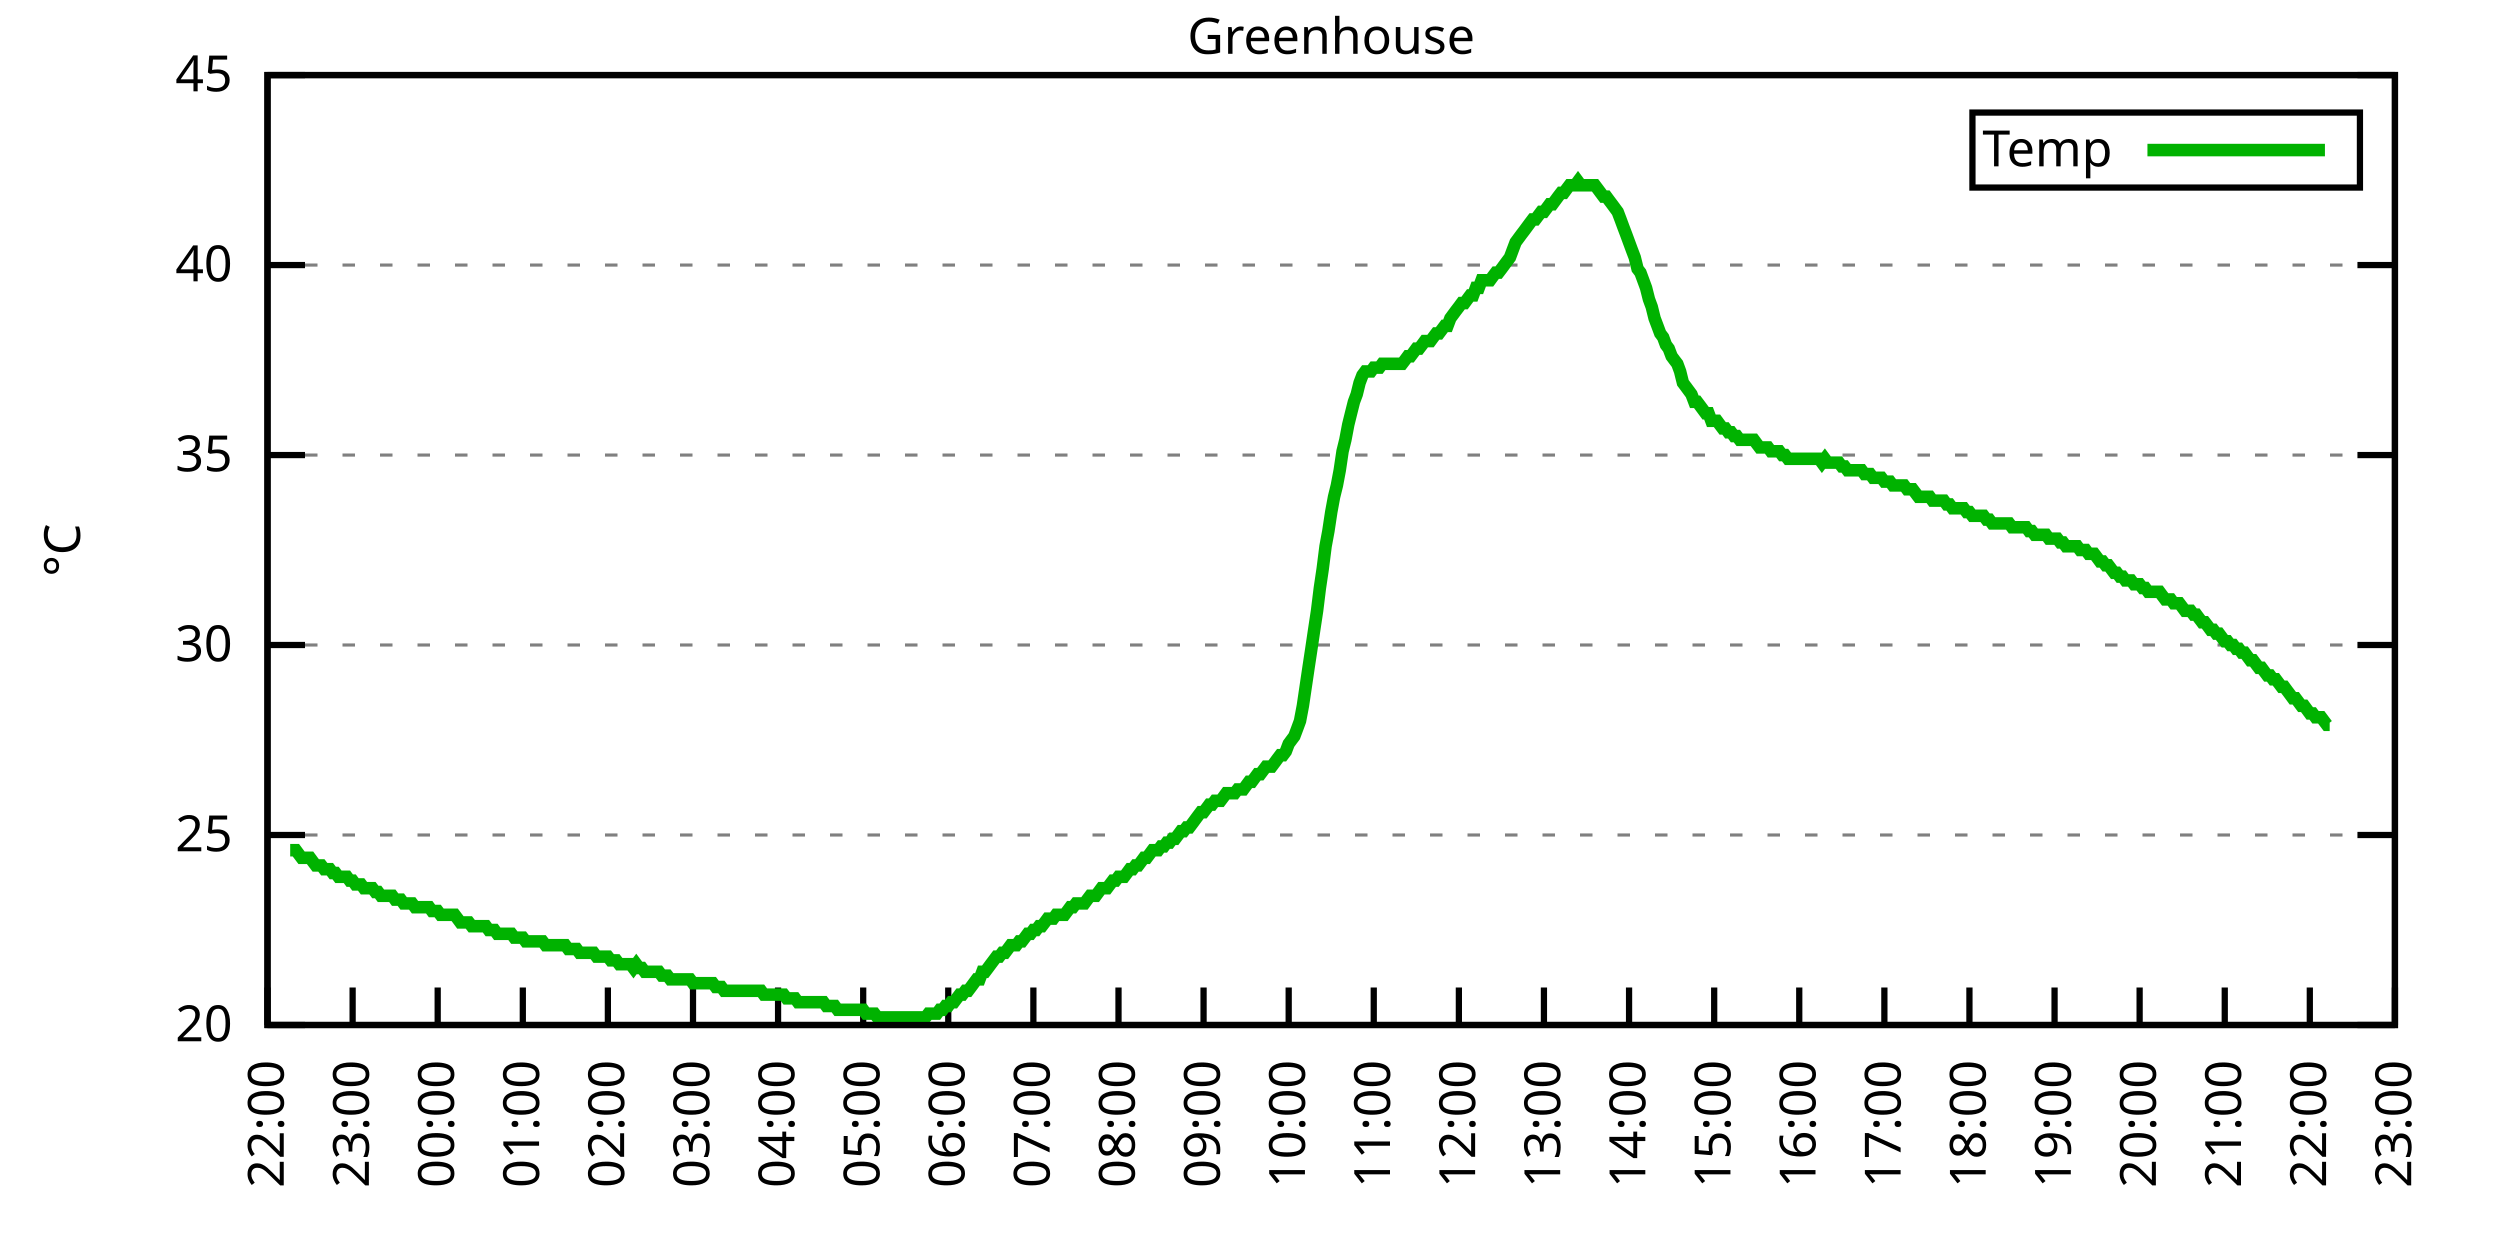
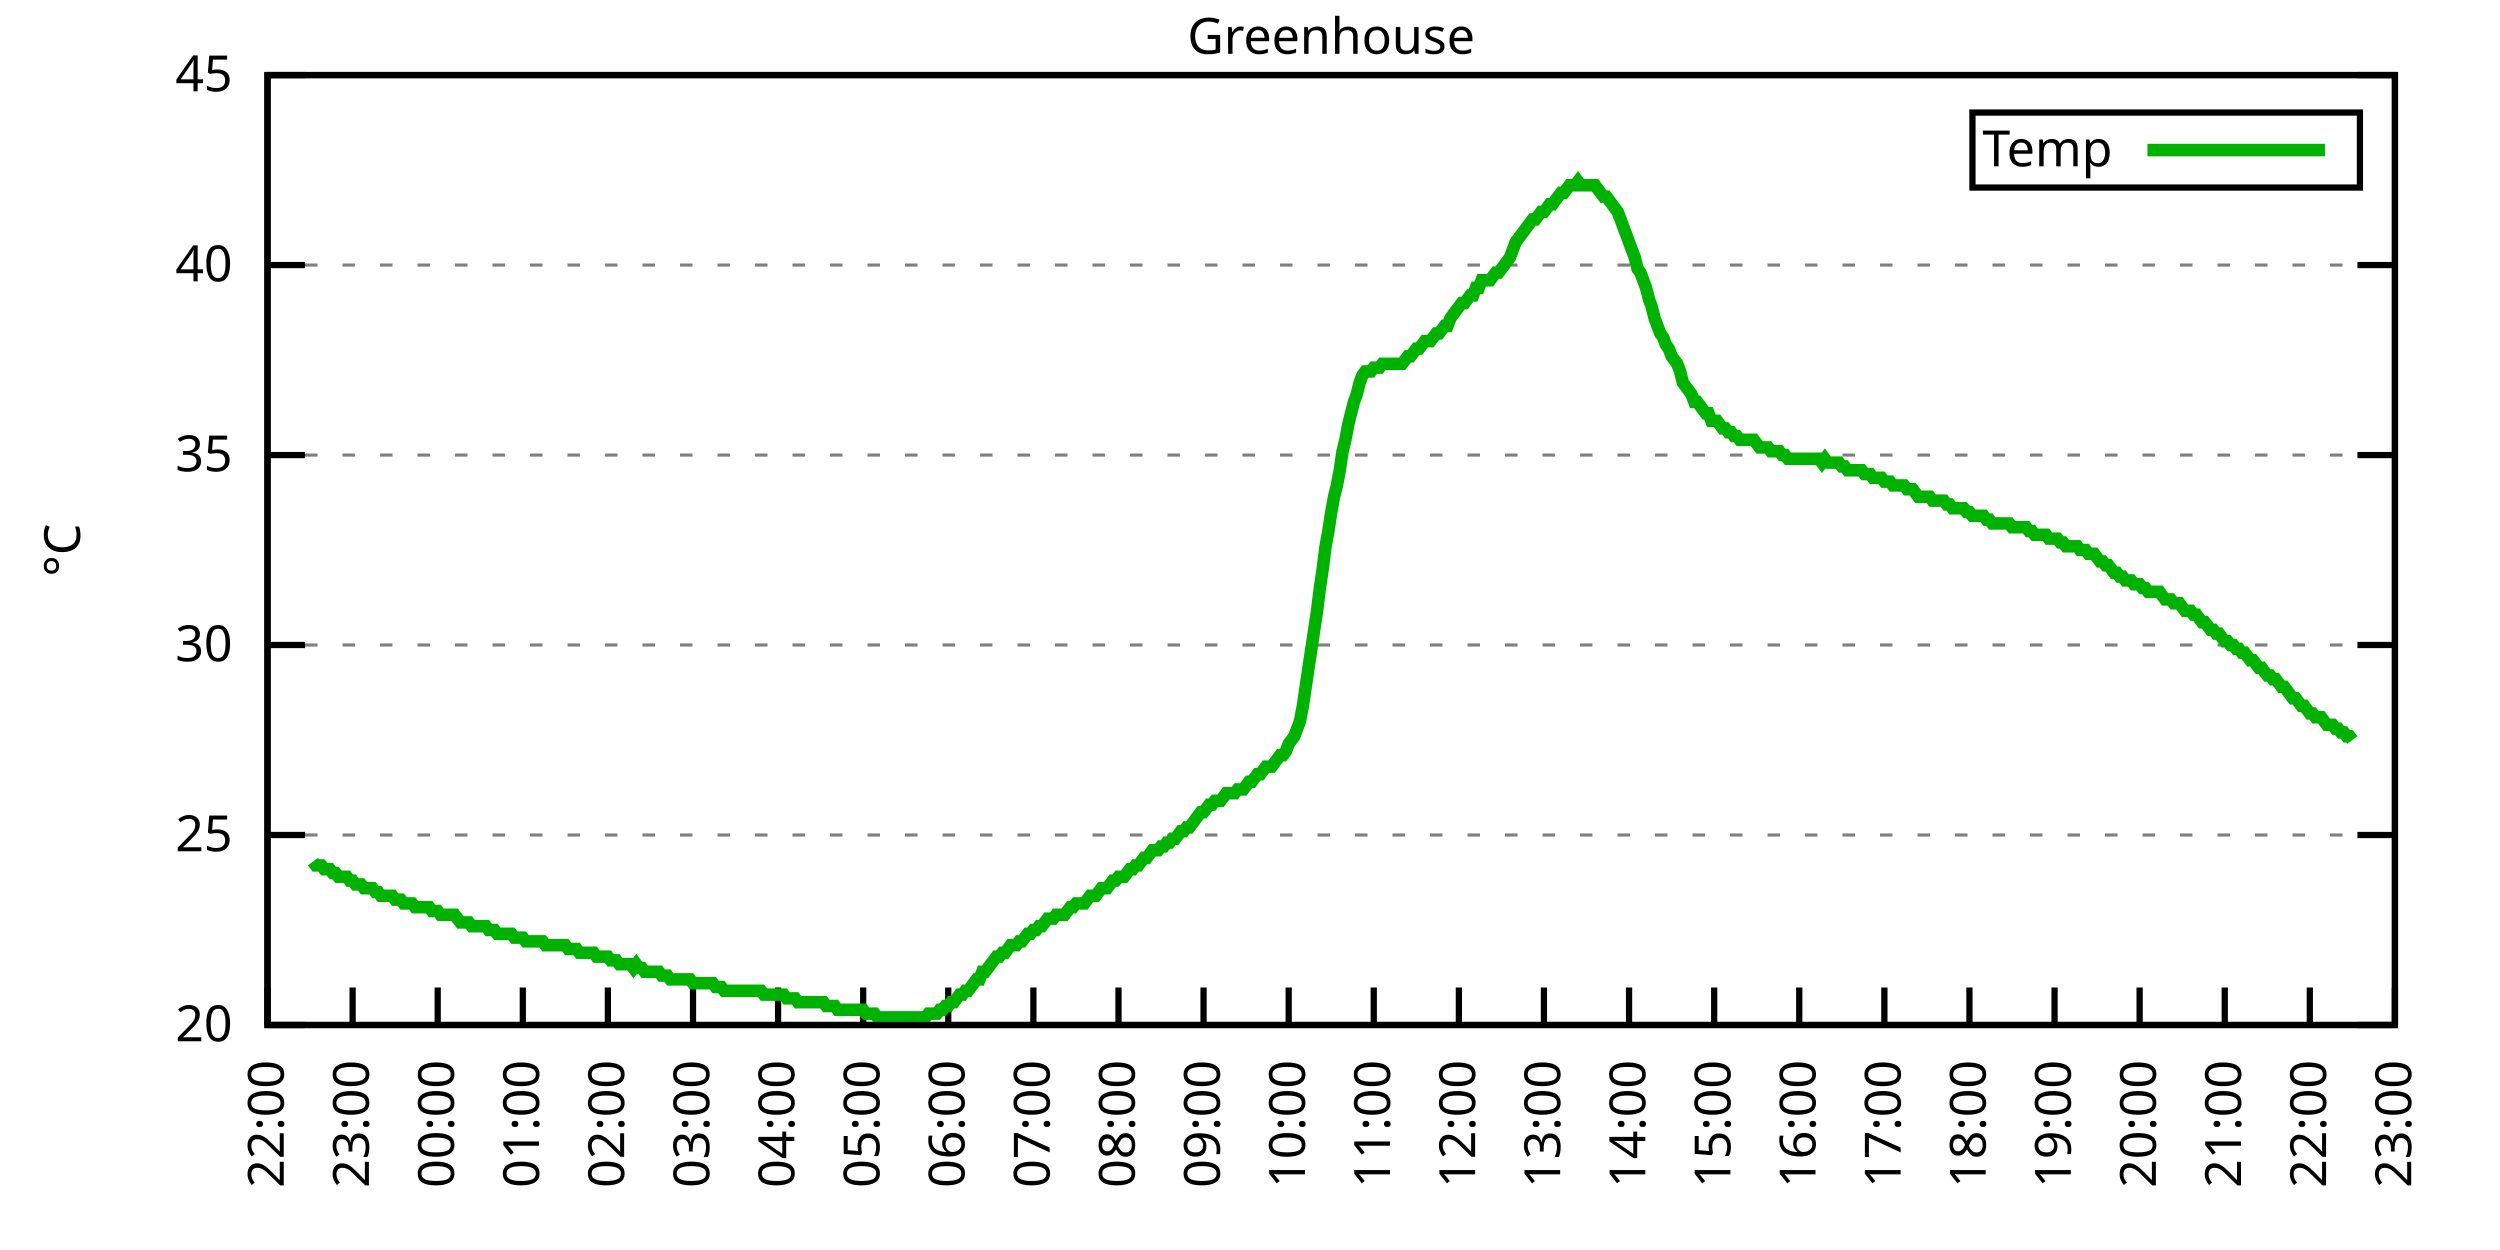
<svg xmlns="http://www.w3.org/2000/svg" xmlns:xlink="http://www.w3.org/1999/xlink" width="400" height="200" viewBox="0 0 400 200">
  <g id="gnuplot_canvas">
    <rect x="0" y="0" width="400" height="200" fill="none" />
    <defs>
      <circle id="gpDot" r="0.5" stroke-width="0.5" stroke="currentColor" />
      <path id="gpPt0" stroke-width="0.333" stroke="currentColor" d="M-1,0 h2 M0,-1 v2" />
      <path id="gpPt1" stroke-width="0.333" stroke="currentColor" d="M-1,-1 L1,1 M1,-1 L-1,1" />
      <path id="gpPt2" stroke-width="0.333" stroke="currentColor" d="M-1,0 L1,0 M0,-1 L0,1 M-1,-1 L1,1 M-1,1 L1,-1" />
      <rect id="gpPt3" stroke-width="0.333" stroke="currentColor" x="-1" y="-1" width="2" height="2" />
      <rect id="gpPt4" stroke-width="0.333" stroke="currentColor" fill="currentColor" x="-1" y="-1" width="2" height="2" />
      <circle id="gpPt5" stroke-width="0.333" stroke="currentColor" cx="0" cy="0" r="1" />
      <use xlink:href="#gpPt5" id="gpPt6" fill="currentColor" stroke="none" />
      <path id="gpPt7" stroke-width="0.333" stroke="currentColor" d="M0,-1.33 L-1.33,0.67 L1.33,0.67 z" />
      <use xlink:href="#gpPt7" id="gpPt8" fill="currentColor" stroke="none" />
      <use xlink:href="#gpPt7" id="gpPt9" stroke="currentColor" transform="rotate(180)" />
      <use xlink:href="#gpPt9" id="gpPt10" fill="currentColor" stroke="none" />
      <use xlink:href="#gpPt3" id="gpPt11" stroke="currentColor" transform="rotate(45)" />
      <use xlink:href="#gpPt11" id="gpPt12" fill="currentColor" stroke="none" />
      <path id="gpPt13" stroke-width="0.333" stroke="currentColor" d="M0,1.330 L1.265,0.411 L0.782,-1.067 L-0.782,-1.076 L-1.265,0.411 z" />
      <use xlink:href="#gpPt13" id="gpPt14" fill="currentColor" stroke="none" />
      <filter id="textbox" filterUnits="objectBoundingBox" x="0" y="0" height="1" width="1">
        <feFlood flood-color="white" flood-opacity="1" result="bgnd" />
        <feComposite in="SourceGraphic" in2="bgnd" operator="atop" />
      </filter>
      <filter id="greybox" filterUnits="objectBoundingBox" x="0" y="0" height="1" width="1">
        <feFlood flood-color="lightgrey" flood-opacity="1" result="grey" />
        <feComposite in="SourceGraphic" in2="grey" operator="atop" />
      </filter>
    </defs>
    <g fill="none" color="white" stroke="currentColor" stroke-width="1.00" stroke-linecap="butt" stroke-linejoin="miter">
</g>
    <g fill="none" color="black" stroke="currentColor" stroke-width="1.00" stroke-linecap="butt" stroke-linejoin="miter">
      <g stroke="none" shape-rendering="crispEdges">
        <polygon fill="rgb(255, 255, 255)" points="42.80,164.00 383.18,164.00 383.18,12.02 42.80,12.02 " />
      </g>
    </g>
    <g fill="none" color="black" stroke="currentColor" stroke-width="1.00" stroke-linecap="butt" stroke-linejoin="miter">
</g>
    <g fill="none" color="black" stroke="black" stroke-width="0.50" stroke-linecap="butt" stroke-linejoin="miter">
</g>
    <g fill="none" color="gray" stroke="currentColor" stroke-width="0.50" stroke-linecap="butt" stroke-linejoin="miter">
      <path stroke="gray" stroke-dasharray="2,4" class="gridline" d="M42.80,164.00 L383.19,164.00  " />
    </g>
    <g fill="none" color="gray" stroke="gray" stroke-width="1.00" stroke-linecap="butt" stroke-linejoin="miter">
</g>
    <g fill="none" color="black" stroke="currentColor" stroke-width="1.00" stroke-linecap="butt" stroke-linejoin="miter">
      <path stroke="black" d="M42.80,164.00 L48.80,164.00 M383.19,164.00 L377.19,164.00  " />
      <g transform="translate(37.20,166.60)" stroke="none" fill="black" font-family="Sans" font-size="8.00" text-anchor="end">
        <text>
          <tspan font-family="Sans"> 20</tspan>
        </text>
      </g>
    </g>
    <g fill="none" color="black" stroke="currentColor" stroke-width="1.00" stroke-linecap="butt" stroke-linejoin="miter">
</g>
    <g fill="none" color="black" stroke="black" stroke-width="0.50" stroke-linecap="butt" stroke-linejoin="miter">
</g>
    <g fill="none" color="gray" stroke="currentColor" stroke-width="0.50" stroke-linecap="butt" stroke-linejoin="miter">
      <path stroke="gray" stroke-dasharray="2,4" class="gridline" d="M42.80,133.60 L383.19,133.60  " />
    </g>
    <g fill="none" color="gray" stroke="gray" stroke-width="1.00" stroke-linecap="butt" stroke-linejoin="miter">
</g>
    <g fill="none" color="black" stroke="currentColor" stroke-width="1.00" stroke-linecap="butt" stroke-linejoin="miter">
      <path stroke="black" d="M42.80,133.60 L48.80,133.60 M383.19,133.60 L377.19,133.60  " />
      <g transform="translate(37.20,136.20)" stroke="none" fill="black" font-family="Sans" font-size="8.00" text-anchor="end">
        <text>
          <tspan font-family="Sans"> 25</tspan>
        </text>
      </g>
    </g>
    <g fill="none" color="black" stroke="currentColor" stroke-width="1.00" stroke-linecap="butt" stroke-linejoin="miter">
</g>
    <g fill="none" color="black" stroke="black" stroke-width="0.50" stroke-linecap="butt" stroke-linejoin="miter">
</g>
    <g fill="none" color="gray" stroke="currentColor" stroke-width="0.50" stroke-linecap="butt" stroke-linejoin="miter">
      <path stroke="gray" stroke-dasharray="2,4" class="gridline" d="M42.80,103.20 L383.19,103.20  " />
    </g>
    <g fill="none" color="gray" stroke="gray" stroke-width="1.00" stroke-linecap="butt" stroke-linejoin="miter">
</g>
    <g fill="none" color="black" stroke="currentColor" stroke-width="1.00" stroke-linecap="butt" stroke-linejoin="miter">
      <path stroke="black" d="M42.80,103.20 L48.80,103.20 M383.19,103.20 L377.19,103.20  " />
      <g transform="translate(37.20,105.80)" stroke="none" fill="black" font-family="Sans" font-size="8.00" text-anchor="end">
        <text>
          <tspan font-family="Sans"> 30</tspan>
        </text>
      </g>
    </g>
    <g fill="none" color="black" stroke="currentColor" stroke-width="1.00" stroke-linecap="butt" stroke-linejoin="miter">
</g>
    <g fill="none" color="black" stroke="black" stroke-width="0.50" stroke-linecap="butt" stroke-linejoin="miter">
</g>
    <g fill="none" color="gray" stroke="currentColor" stroke-width="0.50" stroke-linecap="butt" stroke-linejoin="miter">
      <path stroke="gray" stroke-dasharray="2,4" class="gridline" d="M42.80,72.81 L383.19,72.81  " />
    </g>
    <g fill="none" color="gray" stroke="gray" stroke-width="1.00" stroke-linecap="butt" stroke-linejoin="miter">
</g>
    <g fill="none" color="black" stroke="currentColor" stroke-width="1.00" stroke-linecap="butt" stroke-linejoin="miter">
      <path stroke="black" d="M42.80,72.81 L48.80,72.81 M383.19,72.81 L377.19,72.81  " />
      <g transform="translate(37.20,75.41)" stroke="none" fill="black" font-family="Sans" font-size="8.00" text-anchor="end">
        <text>
          <tspan font-family="Sans"> 35</tspan>
        </text>
      </g>
    </g>
    <g fill="none" color="black" stroke="currentColor" stroke-width="1.00" stroke-linecap="butt" stroke-linejoin="miter">
</g>
    <g fill="none" color="black" stroke="black" stroke-width="0.50" stroke-linecap="butt" stroke-linejoin="miter">
</g>
    <g fill="none" color="gray" stroke="currentColor" stroke-width="0.50" stroke-linecap="butt" stroke-linejoin="miter">
      <path stroke="gray" stroke-dasharray="2,4" class="gridline" d="M42.80,42.41 L383.19,42.41  " />
    </g>
    <g fill="none" color="gray" stroke="gray" stroke-width="1.00" stroke-linecap="butt" stroke-linejoin="miter">
</g>
    <g fill="none" color="black" stroke="currentColor" stroke-width="1.00" stroke-linecap="butt" stroke-linejoin="miter">
      <path stroke="black" d="M42.80,42.41 L48.80,42.41 M383.19,42.41 L377.19,42.41  " />
      <g transform="translate(37.20,45.01)" stroke="none" fill="black" font-family="Sans" font-size="8.00" text-anchor="end">
        <text>
          <tspan font-family="Sans"> 40</tspan>
        </text>
      </g>
    </g>
    <g fill="none" color="black" stroke="currentColor" stroke-width="1.00" stroke-linecap="butt" stroke-linejoin="miter">
</g>
    <g fill="none" color="black" stroke="black" stroke-width="0.50" stroke-linecap="butt" stroke-linejoin="miter">
</g>
    <g fill="none" color="gray" stroke="currentColor" stroke-width="0.50" stroke-linecap="butt" stroke-linejoin="miter">
      <path stroke="gray" stroke-dasharray="2,4" class="gridline" d="M42.80,12.01 L383.19,12.01  " />
    </g>
    <g fill="none" color="gray" stroke="gray" stroke-width="1.00" stroke-linecap="butt" stroke-linejoin="miter">
</g>
    <g fill="none" color="black" stroke="currentColor" stroke-width="1.00" stroke-linecap="butt" stroke-linejoin="miter">
      <path stroke="black" d="M42.80,12.01 L48.80,12.01 M383.19,12.01 L377.19,12.01  " />
      <g transform="translate(37.20,14.61)" stroke="none" fill="black" font-family="Sans" font-size="8.00" text-anchor="end">
        <text>
          <tspan font-family="Sans"> 45</tspan>
        </text>
      </g>
    </g>
    <g fill="none" color="black" stroke="currentColor" stroke-width="1.00" stroke-linecap="butt" stroke-linejoin="miter">
      <path stroke="black" d="M42.80,164.00 L42.80,158.00  " />
      <g transform="translate(45.40,169.60) rotate(270.00)" stroke="none" fill="black" font-family="Sans" font-size="8.00" text-anchor="end">
        <text>
          <tspan font-family="Sans">22:00</tspan>
        </text>
      </g>
    </g>
    <g fill="none" color="black" stroke="currentColor" stroke-width="1.00" stroke-linecap="butt" stroke-linejoin="miter">
      <path stroke="black" d="M56.42,164.00 L56.42,158.00  " />
      <g transform="translate(59.02,169.60) rotate(270.00)" stroke="none" fill="black" font-family="Sans" font-size="8.00" text-anchor="end">
        <text>
          <tspan font-family="Sans">23:00</tspan>
        </text>
      </g>
    </g>
    <g fill="none" color="black" stroke="currentColor" stroke-width="1.00" stroke-linecap="butt" stroke-linejoin="miter">
      <path stroke="black" d="M70.03,164.00 L70.03,158.00  " />
      <g transform="translate(72.63,169.60) rotate(270.00)" stroke="none" fill="black" font-family="Sans" font-size="8.00" text-anchor="end">
        <text>
          <tspan font-family="Sans">00:00</tspan>
        </text>
      </g>
    </g>
    <g fill="none" color="black" stroke="currentColor" stroke-width="1.00" stroke-linecap="butt" stroke-linejoin="miter">
      <path stroke="black" d="M83.65,164.00 L83.65,158.00  " />
      <g transform="translate(86.25,169.60) rotate(270.00)" stroke="none" fill="black" font-family="Sans" font-size="8.00" text-anchor="end">
        <text>
          <tspan font-family="Sans">01:00</tspan>
        </text>
      </g>
    </g>
    <g fill="none" color="black" stroke="currentColor" stroke-width="1.00" stroke-linecap="butt" stroke-linejoin="miter">
      <path stroke="black" d="M97.26,164.00 L97.26,158.00  " />
      <g transform="translate(99.86,169.60) rotate(270.00)" stroke="none" fill="black" font-family="Sans" font-size="8.00" text-anchor="end">
        <text>
          <tspan font-family="Sans">02:00</tspan>
        </text>
      </g>
    </g>
    <g fill="none" color="black" stroke="currentColor" stroke-width="1.00" stroke-linecap="butt" stroke-linejoin="miter">
      <path stroke="black" d="M110.88,164.00 L110.88,158.00  " />
      <g transform="translate(113.48,169.60) rotate(270.00)" stroke="none" fill="black" font-family="Sans" font-size="8.00" text-anchor="end">
        <text>
          <tspan font-family="Sans">03:00</tspan>
        </text>
      </g>
    </g>
    <g fill="none" color="black" stroke="currentColor" stroke-width="1.00" stroke-linecap="butt" stroke-linejoin="miter">
      <path stroke="black" d="M124.49,164.00 L124.49,158.00  " />
      <g transform="translate(127.09,169.60) rotate(270.00)" stroke="none" fill="black" font-family="Sans" font-size="8.00" text-anchor="end">
        <text>
          <tspan font-family="Sans">04:00</tspan>
        </text>
      </g>
    </g>
    <g fill="none" color="black" stroke="currentColor" stroke-width="1.00" stroke-linecap="butt" stroke-linejoin="miter">
      <path stroke="black" d="M138.11,164.00 L138.11,158.00  " />
      <g transform="translate(140.71,169.60) rotate(270.00)" stroke="none" fill="black" font-family="Sans" font-size="8.00" text-anchor="end">
        <text>
          <tspan font-family="Sans">05:00</tspan>
        </text>
      </g>
    </g>
    <g fill="none" color="black" stroke="currentColor" stroke-width="1.00" stroke-linecap="butt" stroke-linejoin="miter">
      <path stroke="black" d="M151.72,164.00 L151.72,158.00  " />
      <g transform="translate(154.32,169.60) rotate(270.00)" stroke="none" fill="black" font-family="Sans" font-size="8.00" text-anchor="end">
        <text>
          <tspan font-family="Sans">06:00</tspan>
        </text>
      </g>
    </g>
    <g fill="none" color="black" stroke="currentColor" stroke-width="1.00" stroke-linecap="butt" stroke-linejoin="miter">
      <path stroke="black" d="M165.34,164.00 L165.34,158.00  " />
      <g transform="translate(167.94,169.60) rotate(270.00)" stroke="none" fill="black" font-family="Sans" font-size="8.00" text-anchor="end">
        <text>
          <tspan font-family="Sans">07:00</tspan>
        </text>
      </g>
    </g>
    <g fill="none" color="black" stroke="currentColor" stroke-width="1.00" stroke-linecap="butt" stroke-linejoin="miter">
      <path stroke="black" d="M178.96,164.00 L178.96,158.00  " />
      <g transform="translate(181.56,169.60) rotate(270.00)" stroke="none" fill="black" font-family="Sans" font-size="8.00" text-anchor="end">
        <text>
          <tspan font-family="Sans">08:00</tspan>
        </text>
      </g>
    </g>
    <g fill="none" color="black" stroke="currentColor" stroke-width="1.00" stroke-linecap="butt" stroke-linejoin="miter">
      <path stroke="black" d="M192.57,164.00 L192.57,158.00  " />
      <g transform="translate(195.17,169.60) rotate(270.00)" stroke="none" fill="black" font-family="Sans" font-size="8.00" text-anchor="end">
        <text>
          <tspan font-family="Sans">09:00</tspan>
        </text>
      </g>
    </g>
    <g fill="none" color="black" stroke="currentColor" stroke-width="1.00" stroke-linecap="butt" stroke-linejoin="miter">
      <path stroke="black" d="M206.19,164.00 L206.19,158.00  " />
      <g transform="translate(208.79,169.60) rotate(270.00)" stroke="none" fill="black" font-family="Sans" font-size="8.00" text-anchor="end">
        <text>
          <tspan font-family="Sans">10:00</tspan>
        </text>
      </g>
    </g>
    <g fill="none" color="black" stroke="currentColor" stroke-width="1.00" stroke-linecap="butt" stroke-linejoin="miter">
      <path stroke="black" d="M219.80,164.00 L219.80,158.00  " />
      <g transform="translate(222.40,169.60) rotate(270.00)" stroke="none" fill="black" font-family="Sans" font-size="8.00" text-anchor="end">
        <text>
          <tspan font-family="Sans">11:00</tspan>
        </text>
      </g>
    </g>
    <g fill="none" color="black" stroke="currentColor" stroke-width="1.00" stroke-linecap="butt" stroke-linejoin="miter">
      <path stroke="black" d="M233.42,164.00 L233.42,158.00  " />
      <g transform="translate(236.02,169.60) rotate(270.00)" stroke="none" fill="black" font-family="Sans" font-size="8.00" text-anchor="end">
        <text>
          <tspan font-family="Sans">12:00</tspan>
        </text>
      </g>
    </g>
    <g fill="none" color="black" stroke="currentColor" stroke-width="1.00" stroke-linecap="butt" stroke-linejoin="miter">
      <path stroke="black" d="M247.03,164.00 L247.03,158.00  " />
      <g transform="translate(249.63,169.60) rotate(270.00)" stroke="none" fill="black" font-family="Sans" font-size="8.00" text-anchor="end">
        <text>
          <tspan font-family="Sans">13:00</tspan>
        </text>
      </g>
    </g>
    <g fill="none" color="black" stroke="currentColor" stroke-width="1.00" stroke-linecap="butt" stroke-linejoin="miter">
      <path stroke="black" d="M260.65,164.00 L260.65,158.00  " />
      <g transform="translate(263.25,169.60) rotate(270.00)" stroke="none" fill="black" font-family="Sans" font-size="8.00" text-anchor="end">
        <text>
          <tspan font-family="Sans">14:00</tspan>
        </text>
      </g>
    </g>
    <g fill="none" color="black" stroke="currentColor" stroke-width="1.00" stroke-linecap="butt" stroke-linejoin="miter">
      <path stroke="black" d="M274.27,164.00 L274.27,158.00  " />
      <g transform="translate(276.87,169.60) rotate(270.00)" stroke="none" fill="black" font-family="Sans" font-size="8.00" text-anchor="end">
        <text>
          <tspan font-family="Sans">15:00</tspan>
        </text>
      </g>
    </g>
    <g fill="none" color="black" stroke="currentColor" stroke-width="1.00" stroke-linecap="butt" stroke-linejoin="miter">
      <path stroke="black" d="M287.88,164.00 L287.88,158.00  " />
      <g transform="translate(290.48,169.60) rotate(270.00)" stroke="none" fill="black" font-family="Sans" font-size="8.00" text-anchor="end">
        <text>
          <tspan font-family="Sans">16:00</tspan>
        </text>
      </g>
    </g>
    <g fill="none" color="black" stroke="currentColor" stroke-width="1.00" stroke-linecap="butt" stroke-linejoin="miter">
      <path stroke="black" d="M301.50,164.00 L301.50,158.00  " />
      <g transform="translate(304.10,169.60) rotate(270.00)" stroke="none" fill="black" font-family="Sans" font-size="8.00" text-anchor="end">
        <text>
          <tspan font-family="Sans">17:00</tspan>
        </text>
      </g>
    </g>
    <g fill="none" color="black" stroke="currentColor" stroke-width="1.00" stroke-linecap="butt" stroke-linejoin="miter">
      <path stroke="black" d="M315.11,164.00 L315.11,158.00  " />
      <g transform="translate(317.71,169.60) rotate(270.00)" stroke="none" fill="black" font-family="Sans" font-size="8.00" text-anchor="end">
        <text>
          <tspan font-family="Sans">18:00</tspan>
        </text>
      </g>
    </g>
    <g fill="none" color="black" stroke="currentColor" stroke-width="1.00" stroke-linecap="butt" stroke-linejoin="miter">
      <path stroke="black" d="M328.73,164.00 L328.73,158.00  " />
      <g transform="translate(331.33,169.60) rotate(270.00)" stroke="none" fill="black" font-family="Sans" font-size="8.00" text-anchor="end">
        <text>
          <tspan font-family="Sans">19:00</tspan>
        </text>
      </g>
    </g>
    <g fill="none" color="black" stroke="currentColor" stroke-width="1.00" stroke-linecap="butt" stroke-linejoin="miter">
      <path stroke="black" d="M342.34,164.00 L342.34,158.00  " />
      <g transform="translate(344.94,169.60) rotate(270.00)" stroke="none" fill="black" font-family="Sans" font-size="8.00" text-anchor="end">
        <text>
          <tspan font-family="Sans">20:00</tspan>
        </text>
      </g>
    </g>
    <g fill="none" color="black" stroke="currentColor" stroke-width="1.00" stroke-linecap="butt" stroke-linejoin="miter">
      <path stroke="black" d="M355.96,164.00 L355.96,158.00  " />
      <g transform="translate(358.56,169.60) rotate(270.00)" stroke="none" fill="black" font-family="Sans" font-size="8.00" text-anchor="end">
        <text>
          <tspan font-family="Sans">21:00</tspan>
        </text>
      </g>
    </g>
    <g fill="none" color="black" stroke="currentColor" stroke-width="1.00" stroke-linecap="butt" stroke-linejoin="miter">
      <path stroke="black" d="M369.57,164.00 L369.57,158.00  " />
      <g transform="translate(372.17,169.60) rotate(270.00)" stroke="none" fill="black" font-family="Sans" font-size="8.00" text-anchor="end">
        <text>
          <tspan font-family="Sans">22:00</tspan>
        </text>
      </g>
    </g>
    <g fill="none" color="black" stroke="currentColor" stroke-width="1.00" stroke-linecap="butt" stroke-linejoin="miter">
      <path stroke="black" d="M383.19,164.00 L383.19,158.00  " />
      <g transform="translate(385.79,169.60) rotate(270.00)" stroke="none" fill="black" font-family="Sans" font-size="8.00" text-anchor="end">
        <text>
          <tspan font-family="Sans">23:00</tspan>
        </text>
      </g>
    </g>
    <g fill="none" color="black" stroke="currentColor" stroke-width="1.00" stroke-linecap="butt" stroke-linejoin="miter">
</g>
    <g fill="none" color="black" stroke="currentColor" stroke-width="1.00" stroke-linecap="butt" stroke-linejoin="miter">
      <path stroke="black" d="M42.80,12.01 L42.80,164.00 L383.19,164.00 L383.19,12.01 L42.80,12.01 Z  " />
    </g>
    <g fill="none" color="black" stroke="currentColor" stroke-width="1.00" stroke-linecap="butt" stroke-linejoin="miter">
</g>
    <g fill="none" color="black" stroke="currentColor" stroke-width="1.00" stroke-linecap="butt" stroke-linejoin="miter">
      <path stroke="black" d="M315.59,30.01 L315.59,18.01 L377.59,18.01 L377.59,30.01 L315.59,30.01 Z  " />
    </g>
    <g id="Greenhouse_plot_1">
      <g fill="none" color="white" stroke="black" stroke-width="2.00" stroke-linecap="butt" stroke-linejoin="miter">
</g>
      <g fill="none" color="black" stroke="currentColor" stroke-width="2.00" stroke-linecap="butt" stroke-linejoin="miter">
        <g transform="translate(337.99,26.61)" stroke="none" fill="black" font-family="Sans" font-size="8.00" text-anchor="end">
          <text>
            <tspan font-family="Sans">Temp</tspan>
          </text>
        </g>
      </g>
      <g fill="none" color="black" stroke="currentColor" stroke-width="2.00" stroke-linecap="butt" stroke-linejoin="miter">
-         <path stroke="rgb(  0, 178,   0)" d="M343.59,24.01 L371.99,24.01 M46.43,136.03 L46.88,136.03 L47.34,136.03 L47.79,136.64 L48.25,137.25 L48.70,137.25   L49.15,137.25 L49.61,137.25 L50.06,137.86 L50.52,138.47 L50.97,138.47 L51.42,138.47 L51.88,139.07 L52.33,139.07   L52.78,139.07 L53.24,139.68 L53.69,139.68 L54.15,140.29 L54.60,140.29 L55.05,140.29 L55.51,140.29 L55.96,140.90   L56.42,140.90 L56.87,141.51 L57.32,141.51 L57.78,141.51 L58.23,142.11 L58.68,142.11 L59.14,142.11 L59.59,142.11   L60.05,142.72 L60.50,142.72 L60.95,143.33 L61.41,143.33 L61.86,143.33 L62.32,143.33 L62.77,143.33 L63.22,143.94   L63.68,143.94 L64.13,143.94 L64.58,144.55 L65.04,144.55 L65.49,144.55 L65.95,144.55 L66.40,145.15 L66.85,145.15   L67.31,145.15 L67.76,145.15 L68.22,145.15 L68.67,145.15 L69.12,145.76 L69.58,145.76 L70.03,145.76 L70.49,146.37   L70.94,146.37 L71.39,146.37 L71.85,146.37 L72.30,146.37 L72.75,146.37 L73.21,146.98 L73.66,147.59 L74.12,147.59   L74.57,147.59 L75.02,147.59 L75.48,148.19 L75.93,148.19 L76.39,148.19 L76.84,148.19 L77.29,148.19 L77.75,148.19   L78.20,148.80 L78.65,148.80 L79.11,148.80 L79.56,149.41 L80.02,149.41 L80.47,149.41 L80.92,149.41 L81.38,149.41   L81.83,149.41 L82.29,150.02 L82.74,150.02 L83.19,150.02 L83.65,150.02 L84.10,150.62 L84.55,150.62 L85.01,150.62   L85.46,150.62 L85.92,150.62 L86.37,150.62 L86.82,150.62 L87.28,151.23 L87.73,151.23 L88.19,151.23 L88.64,151.23   L89.09,151.23 L89.55,151.23 L90.00,151.23 L90.45,151.23 L90.91,151.84 L91.36,151.84 L91.82,151.84 L92.27,151.84   L92.72,152.45 L93.18,152.45 L93.63,152.45 L94.09,152.45 L94.54,152.45 L94.99,152.45 L95.45,153.06 L95.90,153.06   L96.35,153.06 L96.81,153.06 L97.26,153.06 L97.72,153.66 L98.17,153.66 L98.62,153.66 L99.08,154.27 L99.53,154.27   L99.99,154.27 L100.44,154.27 L100.89,154.27 L101.35,154.88 L101.80,154.27 L102.25,154.88 L102.71,154.88 L103.16,155.49   L103.62,155.49 L104.07,155.49 L104.52,155.49 L104.98,155.49 L105.43,155.49 L105.89,156.10 L106.34,156.10 L106.79,156.10   L107.25,156.70 L107.70,156.70 L108.15,156.70 L108.61,156.70 L109.06,156.70 L109.52,156.70 L109.97,156.70 L110.42,156.70   L110.88,157.31 L111.33,157.31 L111.79,157.31 L112.24,157.31 L112.69,157.31 L113.15,157.31 L113.60,157.31 L114.05,157.31   L114.51,157.92 L114.96,157.92 L115.42,157.92 L115.87,158.53 L116.32,158.53 L116.78,158.53 L117.23,158.53 L117.69,158.53   L118.14,158.53 L118.59,158.53 L119.05,158.53 L119.50,158.53 L119.96,158.53 L120.41,158.53 L120.86,158.53 L121.32,158.53   L121.77,158.53 L122.22,159.14 L122.68,159.14 L123.13,159.14 L123.59,159.14 L124.04,159.14 L124.49,159.14 L124.95,159.14   L125.40,159.14 L125.86,159.74 L126.31,159.74 L126.76,159.74 L127.22,159.74 L127.67,160.35 L128.12,160.35 L128.58,160.35   L129.03,160.35 L129.49,160.35 L129.94,160.35 L130.39,160.35 L130.85,160.35 L131.30,160.35 L131.76,160.35 L132.21,160.96   L132.66,160.96 L133.12,160.96 L133.57,160.96 L134.02,161.57 L134.48,161.57 L134.93,161.57 L135.39,161.57 L135.84,161.57   L136.29,161.57 L136.75,161.57 L137.20,161.57 L137.66,161.57 L138.11,161.57 L138.56,162.18 L139.02,162.18 L139.47,162.18   L139.92,162.18 L140.38,162.78 L140.83,162.78 L141.29,162.78 L141.74,162.78 L142.19,162.78 L142.65,162.78 L143.10,162.78   L143.56,162.78 L144.01,162.78 L144.46,162.78 L144.92,162.78 L145.37,162.78 L145.82,162.78 L146.28,162.78 L146.73,162.78   L147.19,162.78 L147.64,162.78 L148.09,162.78 L148.55,162.18 L149.00,162.18 L149.46,162.18 L149.91,162.18 L150.36,161.57   L150.82,161.57 L151.27,160.96 L151.72,160.96 L152.18,160.35 L152.63,160.35 L153.09,159.74 L153.54,159.14 L153.99,159.14   L154.45,158.53 L154.90,158.53 L155.36,157.92 L155.81,157.31 L156.26,156.70 L156.72,156.70 L157.17,155.49 L157.62,155.49   L158.08,154.88 L158.53,154.27 L158.99,153.66 L159.44,153.06 L159.89,153.06 L160.35,152.45 L160.80,152.45 L161.26,151.84   L161.71,151.23 L162.16,151.23 L162.62,151.23 L163.07,150.62 L163.52,150.62 L163.98,150.02 L164.43,149.41 L164.89,149.41   L165.34,148.80 L165.79,148.80 L166.25,148.19 L166.70,148.19 L167.16,147.59 L167.61,146.98 L168.06,146.98 L168.52,146.98   L168.97,146.37 L169.43,146.37 L169.88,146.37 L170.33,146.37 L170.79,145.76 L171.24,145.15 L171.69,145.15 L172.15,144.55   L172.60,144.55 L173.06,144.55 L173.51,144.55 L173.96,143.94 L174.42,143.33 L174.87,143.33 L175.33,143.33 L175.78,142.72   L176.23,142.11 L176.69,142.11 L177.14,142.11 L177.59,141.51 L178.05,140.90 L178.50,140.90 L178.96,140.29 L179.41,140.29   L179.86,140.29 L180.32,139.68 L180.77,139.07 L181.23,139.07 L181.68,138.47 L182.13,138.47 L182.59,137.86 L183.04,137.25   L183.49,137.25 L183.95,136.64 L184.40,136.03 L184.86,136.03 L185.31,136.03 L185.76,135.43 L186.22,135.43 L186.67,134.82   L187.13,134.82 L187.58,134.21 L188.03,134.21 L188.49,133.60 L188.94,132.99 L189.39,132.99 L189.85,132.39 L190.30,132.39   L190.76,131.78 L191.21,131.17 L191.66,130.56 L192.12,129.95 L192.57,129.95 L193.03,129.35 L193.48,128.74 L193.93,128.74   L194.39,128.13 L194.84,128.13 L195.29,128.13 L195.75,127.52 L196.20,126.91 L196.66,126.91 L197.11,126.91 L197.56,126.91   L198.02,126.31 L198.47,126.31 L198.93,126.31 L199.38,125.70 L199.83,125.09 L200.29,125.09 L200.74,124.48 L201.19,123.87   L201.65,123.87 L202.10,123.27 L202.56,122.66 L203.01,122.66 L203.46,122.66 L203.92,122.05 L204.37,121.44 L204.83,120.83   L205.28,120.83 L205.73,120.23 L206.19,119.01 L206.64,118.40 L207.09,117.80 L207.55,116.58 L208.00,115.36 L208.46,112.93   L208.91,109.89 L209.36,106.85 L209.82,103.81 L210.27,100.77 L210.73,97.73 L211.18,94.08 L211.63,91.04 L212.09,87.40   L212.54,84.97 L213.00,81.93 L213.45,79.49 L213.90,77.67 L214.36,75.24 L214.81,72.20 L215.26,70.37 L215.72,67.94   L216.17,66.12 L216.63,64.29 L217.08,63.08 L217.53,61.25 L217.99,60.04 L218.44,59.43 L218.90,59.43 L219.35,59.43   L219.80,58.82 L220.26,58.82 L220.71,58.82 L221.16,58.21 L221.62,58.21 L222.07,58.21 L222.53,58.21 L222.98,58.21   L223.43,58.21 L223.89,58.21 L224.34,58.21 L224.80,57.61 L225.25,57.00 L225.70,57.00 L226.16,56.39 L226.61,55.78   L227.06,55.78 L227.52,55.18 L227.97,54.57 L228.43,54.57 L228.88,54.57 L229.33,53.96 L229.79,53.35 L230.24,53.35   L230.70,52.74 L231.15,52.14 L231.60,52.14 L232.06,50.92 L232.51,50.31 L232.96,49.70 L233.42,49.10 L233.87,48.49   L234.33,48.49 L234.78,47.88 L235.23,47.27 L235.69,47.27 L236.14,46.06 L236.60,46.06 L237.05,44.84 L237.50,44.84   L237.96,44.84 L238.41,44.84 L238.86,44.23 L239.32,43.62 L239.77,43.62 L240.23,43.02 L240.68,42.41 L241.13,41.80   L241.59,41.19 L242.04,39.98 L242.50,38.76 L242.95,38.15 L243.40,37.54 L243.86,36.94 L244.31,36.33 L244.76,35.72   L245.22,35.11 L245.67,35.11 L246.13,34.50 L246.58,33.90 L247.03,33.90 L247.49,33.29 L247.94,32.68 L248.40,32.68   L248.85,32.07 L249.30,31.46 L249.76,30.86 L250.21,30.86 L250.66,30.25 L251.12,29.64 L251.57,29.64 L252.03,29.64   L252.48,29.03 L252.93,29.64 L253.39,29.64 L253.84,29.64 L254.30,29.64 L254.75,29.64 L255.20,29.64 L255.66,30.25   L256.11,30.86 L256.56,31.46 L257.02,31.46 L257.47,32.07 L257.93,32.68 L258.38,33.29 L258.83,33.90 L259.29,35.11   L259.74,36.33 L260.20,37.54 L260.65,38.76 L261.10,39.98 L261.56,41.19 L262.01,43.02 L262.47,43.62 L262.92,44.84   L263.37,46.06 L263.83,47.88 L264.28,49.10 L264.73,50.92 L265.19,52.14 L265.64,53.35 L266.10,53.96 L266.55,55.18   L267.00,55.78 L267.46,57.00 L267.91,57.61 L268.37,58.21 L268.82,59.43 L269.27,61.25 L269.73,61.86 L270.18,62.47   L270.63,63.08 L271.09,64.29 L271.54,64.29 L272.00,64.90 L272.45,65.51 L272.90,66.12 L273.36,66.12 L273.81,67.33   L274.27,67.33 L274.72,67.33 L275.17,67.94 L275.63,68.55 L276.08,68.55 L276.53,69.16 L276.99,69.16 L277.44,69.77   L277.90,69.77 L278.35,70.37 L278.80,70.37 L279.26,70.37 L279.71,70.37 L280.17,70.37 L280.62,70.37 L281.07,70.98   L281.53,71.59 L281.98,71.59 L282.43,71.59 L282.89,71.59 L283.34,72.20 L283.80,72.20 L284.25,72.20 L284.70,72.20   L285.16,72.81 L285.61,72.81 L286.07,73.41 L286.52,73.41 L286.97,73.41 L287.43,73.41 L287.88,73.41 L288.33,73.41   L288.79,73.41 L289.24,73.41 L289.70,73.41 L290.15,73.41 L290.60,73.41 L291.06,73.41 L291.51,74.02 L291.97,73.41   L292.42,74.02 L292.87,74.02 L293.33,74.02 L293.78,74.02 L294.23,74.02 L294.69,74.63 L295.14,74.63 L295.60,75.24   L296.05,75.24 L296.50,75.24 L296.96,75.24 L297.41,75.24 L297.87,75.24 L298.32,75.85 L298.77,75.85 L299.23,75.85   L299.68,76.45 L300.13,76.45 L300.59,76.45 L301.04,76.45 L301.50,77.06 L301.95,77.06 L302.40,77.06 L302.86,77.67   L303.31,77.67 L303.77,77.67 L304.22,77.67 L304.67,77.67 L305.13,78.28 L305.58,78.28 L306.03,78.28 L306.49,78.89   L306.94,79.49 L307.85,79.49 L308.30,79.49 L308.76,79.49 L309.21,80.10 L309.67,80.10 L310.12,80.10 L310.57,80.10   L311.03,80.10 L311.48,80.71 L311.94,80.71 L312.39,81.32 L312.84,81.32 L313.30,81.32 L313.75,81.32 L314.20,81.32   L314.66,81.93 L315.11,81.93 L315.57,82.53 L316.02,82.53 L316.47,82.53 L316.93,82.53 L317.38,82.53 L317.84,83.14   L318.29,83.14 L318.74,83.75 L319.20,83.75 L319.65,83.75 L320.10,83.75 L320.56,83.75 L321.01,83.75 L321.47,83.75   L321.92,84.36 L322.37,84.36 L322.83,84.36 L323.28,84.36 L323.74,84.36 L324.19,84.36 L324.64,84.97 L325.10,84.97   L325.55,85.57 L326.00,85.57 L326.46,85.57 L326.91,85.57 L327.37,85.57 L327.82,86.18 L328.27,86.18 L328.73,86.18   L329.18,86.18 L329.64,86.79 L330.09,86.79 L330.54,87.40 L331.00,87.40 L331.45,87.40 L331.90,87.40 L332.36,87.40   L332.81,88.00 L333.27,88.00 L333.72,88.00 L334.17,88.61 L334.63,88.61 L335.08,88.61 L335.54,89.22 L335.99,89.83   L336.44,89.83 L336.90,90.44 L337.35,90.44 L337.80,91.04 L338.26,91.65 L338.71,91.65 L339.17,92.26 L339.62,92.26   L340.07,92.87 L340.53,92.87 L340.98,92.87 L341.44,93.48 L341.89,93.48 L342.34,93.48 L342.80,94.08 L343.25,94.08   L343.70,94.69 L344.16,94.69 L344.61,94.69 L345.07,94.69 L345.52,94.69 L345.97,95.30 L346.43,95.91 L346.88,95.91   L347.34,95.91 L347.79,96.52 L348.24,96.52 L348.70,96.52 L349.15,97.12 L349.60,97.73 L350.06,97.73 L350.51,97.73   L350.97,98.34 L351.42,98.34 L351.87,98.95 L352.33,99.56 L352.78,99.56 L353.24,100.16 L353.69,100.77 L354.14,100.77   L354.60,101.38 L355.05,101.38 L355.50,101.99 L355.96,102.60 L356.41,102.60 L356.87,103.20 L357.32,103.20 L357.77,103.81   L358.23,103.81 L358.68,104.42 L359.14,104.42 L359.59,105.03 L360.04,105.64 L360.50,105.64 L360.95,106.24 L361.41,106.85   L361.86,106.85 L362.31,107.46 L362.77,108.07 L363.22,108.07 L363.67,108.68 L364.13,108.68 L364.58,109.28 L365.04,109.89   L365.49,109.89 L365.94,110.50 L366.40,111.11 L366.85,111.72 L367.31,111.72 L367.76,112.32 L368.21,112.93 L368.67,112.93   L369.12,113.54 L369.57,114.15 L370.03,114.15 L370.48,114.76 L370.94,114.76 L371.39,114.76 L371.84,115.36 L372.30,115.97   L372.75,115.97  " />
+         <path stroke="rgb(  0, 178,   0)" d="M343.59,24.01 L371.99,24.01 M50.06,137.86 L50.52,138.47 L50.97,138.47 L51.42,138.47 L51.88,139.07 L52.33,139.07   L52.78,139.07 L53.24,139.68 L53.69,139.68 L54.15,140.29 L54.60,140.29 L55.05,140.29 L55.51,140.29 L55.96,140.90   L56.42,140.90 L56.87,141.51 L57.32,141.51 L57.78,141.51 L58.23,142.11 L58.68,142.11 L59.14,142.11 L59.59,142.11   L60.05,142.72 L60.50,142.72 L60.95,143.33 L61.41,143.33 L61.86,143.33 L62.32,143.33 L62.77,143.33 L63.22,143.94   L63.68,143.94 L64.13,143.94 L64.58,144.55 L65.04,144.55 L65.49,144.55 L65.95,144.55 L66.40,145.15 L66.85,145.15   L67.31,145.15 L67.76,145.15 L68.22,145.15 L68.67,145.15 L69.12,145.76 L69.58,145.76 L70.03,145.76 L70.49,146.37   L70.94,146.37 L71.39,146.37 L71.85,146.37 L72.30,146.37 L72.75,146.37 L73.21,146.98 L73.66,147.59 L74.12,147.59   L74.57,147.59 L75.02,147.59 L75.48,148.19 L75.93,148.19 L76.39,148.19 L76.84,148.19 L77.29,148.19 L77.75,148.19   L78.20,148.80 L78.65,148.80 L79.11,148.80 L79.56,149.41 L80.02,149.41 L80.47,149.41 L80.92,149.41 L81.38,149.41   L81.83,149.41 L82.29,150.02 L82.74,150.02 L83.19,150.02 L83.65,150.02 L84.10,150.62 L84.55,150.62 L85.01,150.62   L85.46,150.62 L85.92,150.62 L86.37,150.62 L86.82,150.62 L87.28,151.23 L87.73,151.23 L88.19,151.23 L88.64,151.23   L89.09,151.23 L89.55,151.23 L90.00,151.23 L90.45,151.23 L90.91,151.84 L91.36,151.84 L91.82,151.84 L92.27,151.84   L92.72,152.45 L93.18,152.45 L93.63,152.45 L94.09,152.45 L94.54,152.45 L94.99,152.45 L95.45,153.06 L95.90,153.06   L96.35,153.06 L96.81,153.06 L97.26,153.06 L97.72,153.66 L98.17,153.66 L98.62,153.66 L99.08,154.27 L99.53,154.27   L99.99,154.27 L100.44,154.27 L100.89,154.27 L101.35,154.88 L101.80,154.27 L102.25,154.88 L102.71,154.88 L103.16,155.49   L103.62,155.49 L104.07,155.49 L104.52,155.49 L104.98,155.49 L105.43,155.49 L105.89,156.10 L106.34,156.10 L106.79,156.10   L107.25,156.70 L107.70,156.70 L108.15,156.70 L108.61,156.70 L109.06,156.70 L109.52,156.70 L109.97,156.70 L110.42,156.70   L110.88,157.31 L111.33,157.31 L111.79,157.31 L112.24,157.31 L112.69,157.31 L113.15,157.31 L113.60,157.31 L114.05,157.31   L114.51,157.92 L114.96,157.92 L115.42,157.92 L115.87,158.53 L116.32,158.53 L116.78,158.53 L117.23,158.53 L117.69,158.53   L118.14,158.53 L118.59,158.53 L119.05,158.53 L119.50,158.53 L119.96,158.53 L120.41,158.53 L120.86,158.53 L121.32,158.53   L121.77,158.53 L122.22,159.14 L122.68,159.14 L123.13,159.14 L123.59,159.14 L124.04,159.14 L124.49,159.14 L124.95,159.14   L125.40,159.14 L125.86,159.74 L126.31,159.74 L126.76,159.74 L127.22,159.74 L127.67,160.35 L128.12,160.35 L128.58,160.35   L129.03,160.35 L129.49,160.35 L129.94,160.35 L130.39,160.35 L130.85,160.35 L131.30,160.35 L131.76,160.35 L132.21,160.96   L132.66,160.96 L133.12,160.96 L133.57,160.96 L134.02,161.57 L134.48,161.57 L134.93,161.57 L135.39,161.57 L135.84,161.57   L136.29,161.57 L136.75,161.57 L137.20,161.57 L137.66,161.57 L138.11,161.57 L138.56,162.18 L139.02,162.18 L139.47,162.18   L139.92,162.18 L140.38,162.78 L140.83,162.78 L141.29,162.78 L141.74,162.78 L142.19,162.78 L142.65,162.78 L143.10,162.78   L143.56,162.78 L144.01,162.78 L144.46,162.78 L144.92,162.78 L145.37,162.78 L145.82,162.78 L146.28,162.78 L146.73,162.78   L147.19,162.78 L147.64,162.78 L148.09,162.78 L148.55,162.18 L149.00,162.18 L149.46,162.18 L149.91,162.18 L150.36,161.57   L150.82,161.57 L151.27,160.96 L151.72,160.96 L152.18,160.35 L152.63,160.35 L153.09,159.74 L153.54,159.14 L153.99,159.14   L154.45,158.53 L154.90,158.53 L155.36,157.92 L155.81,157.31 L156.26,156.70 L156.72,156.70 L157.17,155.49 L157.62,155.49   L158.08,154.88 L158.53,154.27 L158.99,153.66 L159.44,153.06 L159.89,153.06 L160.35,152.45 L160.80,152.45 L161.26,151.84   L161.71,151.23 L162.16,151.23 L162.62,151.23 L163.07,150.62 L163.52,150.62 L163.98,150.02 L164.43,149.41 L164.89,149.41   L165.34,148.80 L165.79,148.80 L166.25,148.19 L166.70,148.19 L167.16,147.59 L167.61,146.98 L168.06,146.98 L168.52,146.98   L168.97,146.37 L169.43,146.37 L169.88,146.37 L170.33,146.37 L170.79,145.76 L171.24,145.15 L171.69,145.15 L172.15,144.55   L172.60,144.55 L173.06,144.55 L173.51,144.55 L173.96,143.94 L174.42,143.33 L174.87,143.33 L175.33,143.33 L175.78,142.72   L176.23,142.11 L176.69,142.11 L177.14,142.11 L177.59,141.51 L178.05,140.90 L178.50,140.90 L178.96,140.29 L179.41,140.29   L179.86,140.29 L180.32,139.68 L180.77,139.07 L181.23,139.07 L181.68,138.47 L182.13,138.47 L182.59,137.86 L183.04,137.25   L183.49,137.25 L183.95,136.64 L184.40,136.03 L184.86,136.03 L185.31,136.03 L185.76,135.43 L186.22,135.43 L186.67,134.82   L187.13,134.82 L187.58,134.21 L188.03,134.21 L188.49,133.60 L188.94,132.99 L189.39,132.99 L189.85,132.39 L190.30,132.39   L190.76,131.78 L191.21,131.17 L191.66,130.56 L192.12,129.95 L192.57,129.95 L193.03,129.35 L193.48,128.74 L193.93,128.74   L194.39,128.13 L194.84,128.13 L195.29,128.13 L195.75,127.52 L196.20,126.91 L196.66,126.91 L197.11,126.91 L197.56,126.91   L198.02,126.31 L198.47,126.31 L198.93,126.31 L199.38,125.70 L199.83,125.09 L200.29,125.09 L200.74,124.48 L201.19,123.87   L201.65,123.87 L202.10,123.27 L202.56,122.66 L203.01,122.66 L203.46,122.66 L203.92,122.05 L204.37,121.44 L204.83,120.83   L205.28,120.83 L205.73,120.23 L206.19,119.01 L206.64,118.40 L207.09,117.80 L207.55,116.58 L208.00,115.36 L208.46,112.93   L208.91,109.89 L209.36,106.85 L209.82,103.81 L210.27,100.77 L210.73,97.73 L211.18,94.08 L211.63,91.04 L212.09,87.40   L212.54,84.97 L213.00,81.93 L213.45,79.49 L213.90,77.67 L214.36,75.24 L214.81,72.20 L215.26,70.37 L215.72,67.94   L216.17,66.12 L216.63,64.29 L217.08,63.08 L217.53,61.25 L217.99,60.04 L218.44,59.43 L218.90,59.43 L219.35,59.43   L219.80,58.82 L220.26,58.82 L220.71,58.82 L221.16,58.21 L221.62,58.21 L222.07,58.21 L222.53,58.21 L222.98,58.21   L223.43,58.21 L223.89,58.21 L224.34,58.21 L224.80,57.61 L225.25,57.00 L225.70,57.00 L226.16,56.39 L226.61,55.78   L227.06,55.78 L227.52,55.18 L227.97,54.57 L228.43,54.57 L228.88,54.57 L229.33,53.96 L229.79,53.35 L230.24,53.35   L230.70,52.74 L231.15,52.14 L231.60,52.14 L232.06,50.92 L232.51,50.31 L232.96,49.70 L233.42,49.10 L233.87,48.49   L234.33,48.49 L234.78,47.88 L235.23,47.27 L235.69,47.27 L236.14,46.06 L236.60,46.06 L237.05,44.84 L237.50,44.84   L237.96,44.84 L238.41,44.84 L238.86,44.23 L239.32,43.62 L239.77,43.62 L240.23,43.02 L240.68,42.41 L241.13,41.80   L241.59,41.19 L242.04,39.98 L242.50,38.76 L242.95,38.15 L243.40,37.54 L243.86,36.94 L244.31,36.33 L244.76,35.72   L245.22,35.11 L245.67,35.11 L246.13,34.50 L246.58,33.90 L247.03,33.90 L247.49,33.29 L247.94,32.68 L248.40,32.68   L248.85,32.07 L249.30,31.46 L249.76,30.86 L250.21,30.86 L250.66,30.25 L251.12,29.64 L251.57,29.64 L252.03,29.64   L252.48,29.03 L252.93,29.64 L253.39,29.64 L253.84,29.64 L254.30,29.64 L254.75,29.64 L255.20,29.64 L255.66,30.25   L256.11,30.86 L256.56,31.46 L257.02,31.46 L257.47,32.07 L257.93,32.68 L258.38,33.29 L258.83,33.90 L259.29,35.11   L259.74,36.33 L260.20,37.54 L260.65,38.76 L261.10,39.98 L261.56,41.19 L262.01,43.02 L262.47,43.62 L262.92,44.84   L263.37,46.06 L263.83,47.88 L264.28,49.10 L264.73,50.92 L265.19,52.14 L265.64,53.35 L266.10,53.96 L266.55,55.18   L267.00,55.78 L267.46,57.00 L267.91,57.61 L268.37,58.21 L268.82,59.43 L269.27,61.25 L269.73,61.86 L270.18,62.47   L270.63,63.08 L271.09,64.29 L271.54,64.29 L272.00,64.90 L272.45,65.51 L272.90,66.12 L273.36,66.12 L273.81,67.33   L274.27,67.33 L274.72,67.33 L275.17,67.94 L275.63,68.55 L276.08,68.55 L276.53,69.16 L276.99,69.16 L277.44,69.77   L277.90,69.77 L278.35,70.37 L278.80,70.37 L279.26,70.37 L279.71,70.37 L280.17,70.37 L280.62,70.37 L281.07,70.98   L281.53,71.59 L281.98,71.59 L282.43,71.59 L282.89,71.59 L283.34,72.20 L283.80,72.20 L284.25,72.20 L284.70,72.20   L285.16,72.81 L285.61,72.81 L286.07,73.41 L286.52,73.41 L286.97,73.41 L287.43,73.41 L287.88,73.41 L288.33,73.41   L288.79,73.41 L289.24,73.41 L289.70,73.41 L290.15,73.41 L290.60,73.41 L291.06,73.41 L291.51,74.02 L291.97,73.41   L292.42,74.02 L292.87,74.02 L293.33,74.02 L293.78,74.02 L294.23,74.02 L294.69,74.63 L295.14,74.63 L295.60,75.24   L296.05,75.24 L296.50,75.24 L296.96,75.24 L297.41,75.24 L297.87,75.24 L298.32,75.85 L298.77,75.85 L299.23,75.85   L299.68,76.45 L300.13,76.45 L300.59,76.45 L301.04,76.45 L301.50,77.06 L301.95,77.06 L302.40,77.06 L302.86,77.67   L303.31,77.67 L303.77,77.67 L304.22,77.67 L304.67,77.67 L305.13,78.28 L305.58,78.28 L306.03,78.28 L306.49,78.89   L306.94,79.49 L307.85,79.49 L308.30,79.49 L308.76,79.49 L309.21,80.10 L309.67,80.10 L310.12,80.10 L310.57,80.10   L311.03,80.10 L311.48,80.71 L311.94,80.71 L312.39,81.32 L312.84,81.32 L313.30,81.32 L313.75,81.32 L314.20,81.32   L314.66,81.93 L315.11,81.93 L315.57,82.53 L316.02,82.53 L316.47,82.53 L316.93,82.53 L317.38,82.53 L317.84,83.14   L318.29,83.14 L318.74,83.75 L319.20,83.75 L319.65,83.75 L320.10,83.75 L320.56,83.75 L321.01,83.75 L321.47,83.75   L321.92,84.36 L322.37,84.36 L322.83,84.36 L323.28,84.36 L323.74,84.36 L324.19,84.36 L324.64,84.97 L325.10,84.97   L325.55,85.57 L326.00,85.57 L326.46,85.57 L326.91,85.57 L327.37,85.57 L327.82,86.18 L328.27,86.18 L328.73,86.18   L329.18,86.18 L329.64,86.79 L330.09,86.79 L330.54,87.40 L331.00,87.40 L331.45,87.40 L331.90,87.40 L332.36,87.40   L332.81,88.00 L333.27,88.00 L333.72,88.00 L334.17,88.61 L334.63,88.61 L335.08,88.61 L335.54,89.22 L335.99,89.83   L336.44,89.83 L336.90,90.44 L337.35,90.44 L337.80,91.04 L338.26,91.65 L338.71,91.65 L339.17,92.26 L339.62,92.26   L340.07,92.87 L340.53,92.87 L340.98,92.87 L341.44,93.48 L341.89,93.48 L342.34,93.48 L342.80,94.08 L343.25,94.08   L343.70,94.69 L344.16,94.69 L344.61,94.69 L345.07,94.69 L345.52,94.69 L345.97,95.30 L346.43,95.91 L346.88,95.91   L347.34,95.91 L347.79,96.52 L348.24,96.52 L348.70,96.52 L349.15,97.12 L349.60,97.73 L350.06,97.73 L350.51,97.73   L350.97,98.34 L351.42,98.34 L351.87,98.95 L352.33,99.56 L352.78,99.56 L353.24,100.16 L353.69,100.77 L354.14,100.77   L354.60,101.38 L355.05,101.38 L355.50,101.99 L355.96,102.60 L356.41,102.60 L356.87,103.20 L357.32,103.20 L357.77,103.81   L358.23,103.81 L358.68,104.42 L359.14,104.42 L359.59,105.03 L360.04,105.64 L360.50,105.64 L360.95,106.24 L361.41,106.85   L361.86,106.85 L362.31,107.46 L362.77,108.07 L363.22,108.07 L363.67,108.68 L364.13,108.68 L364.58,109.28 L365.04,109.89   L365.49,109.89 L365.94,110.50 L366.40,111.11 L366.85,111.72 L367.31,111.72 L367.76,112.32 L368.21,112.93 L368.67,112.93   L369.12,113.54 L369.57,114.15 L370.03,114.15 L370.48,114.76 L370.94,114.76 L371.39,114.76 L371.84,115.36 L372.30,115.97   L372.75,115.97 L373.21,115.97 L373.66,116.58 L374.11,116.58 L374.57,117.19 L375.02,117.19 L375.47,117.80 L375.93,117.80   L376.38,118.40  " />
      </g>
    </g>
    <g fill="none" color="black" stroke="currentColor" stroke-width="2.00" stroke-linecap="butt" stroke-linejoin="miter">
</g>
    <g fill="none" color="black" stroke="black" stroke-width="1.00" stroke-linecap="butt" stroke-linejoin="miter">
</g>
    <g fill="none" color="black" stroke="currentColor" stroke-width="1.00" stroke-linecap="butt" stroke-linejoin="miter">
      <path stroke="black" d="M42.80,12.01 L42.80,164.00 L383.19,164.00 L383.19,12.01 L42.80,12.01 Z  " />
      <g transform="translate(12.80,88.01) rotate(270.00)" stroke="none" fill="black" font-family="Sans" font-size="8.00" text-anchor="middle">
        <text>
          <tspan font-family="Sans">°C</tspan>
        </text>
      </g>
    </g>
    <g fill="none" color="black" stroke="currentColor" stroke-width="1.00" stroke-linecap="butt" stroke-linejoin="miter">
</g>
    <g fill="none" color="black" stroke="currentColor" stroke-width="1.00" stroke-linecap="butt" stroke-linejoin="miter">
      <g transform="translate(212.99,8.61)" stroke="none" fill="black" font-family="Sans" font-size="8.00" text-anchor="middle">
        <text>
          <tspan font-family="Sans">Greenhouse</tspan>
        </text>
      </g>
    </g>
    <g fill="none" color="black" stroke="currentColor" stroke-width="1.00" stroke-linecap="butt" stroke-linejoin="miter">
</g>
  </g>
</svg>
